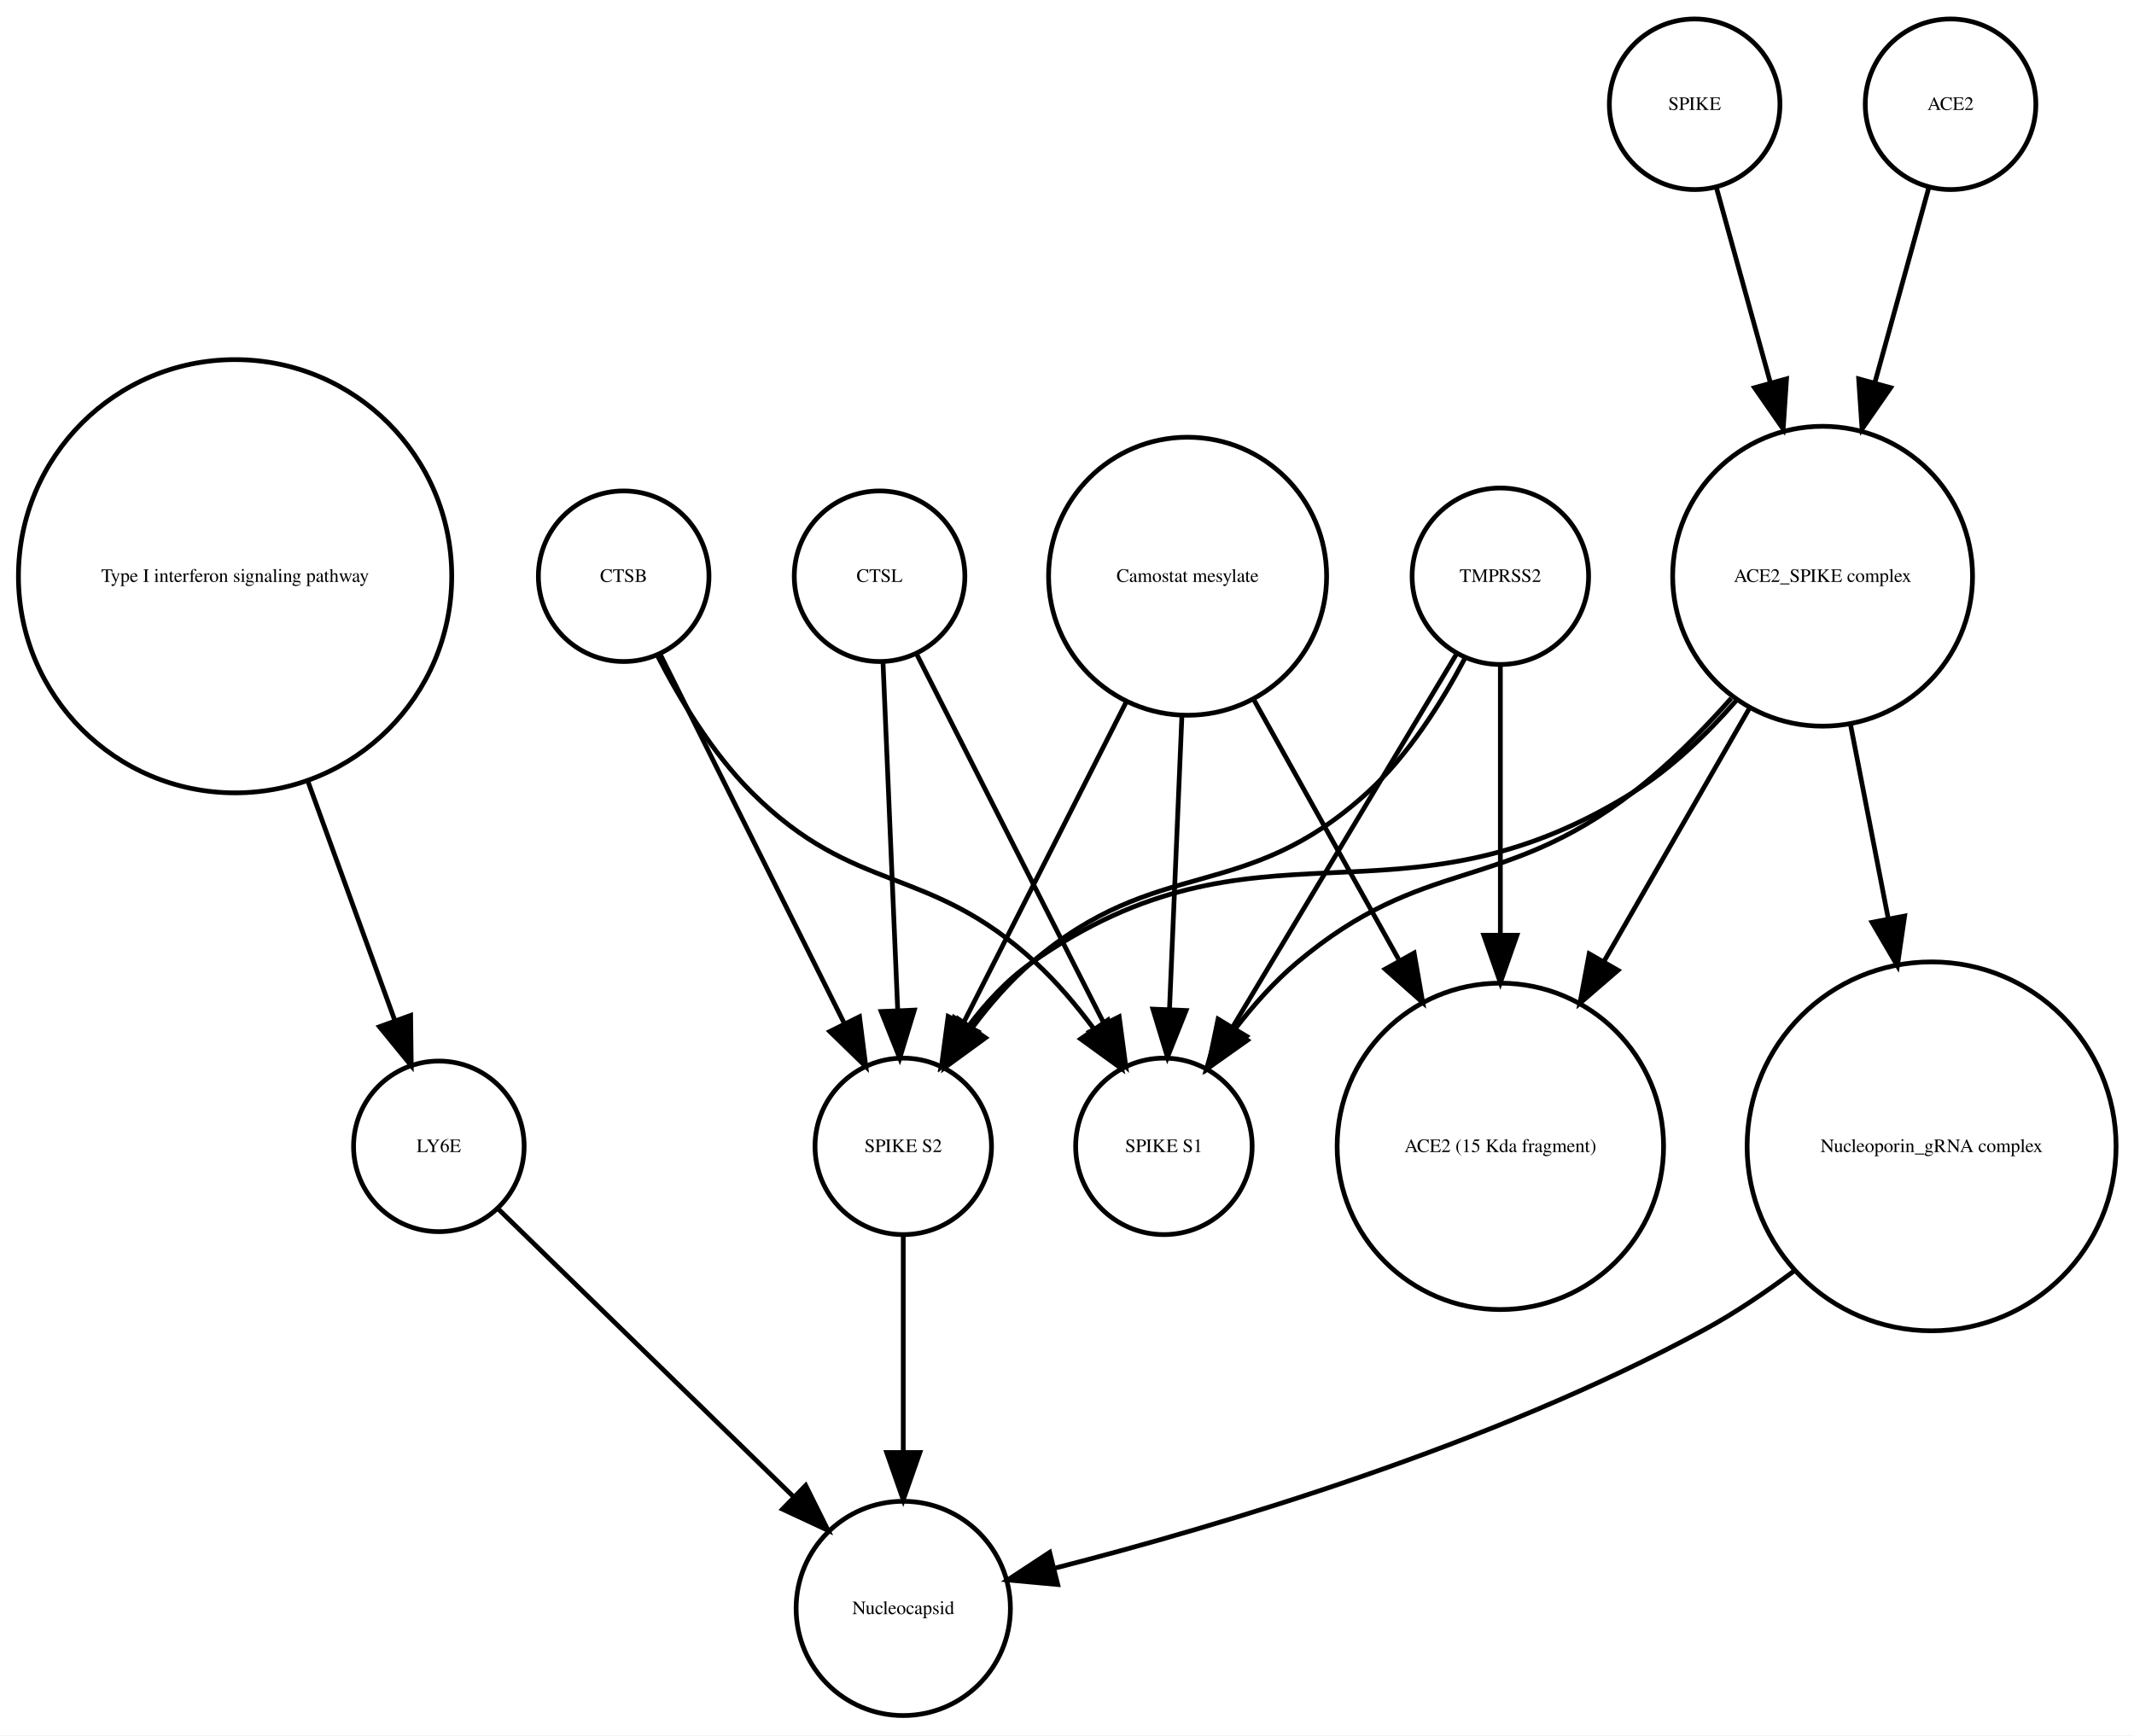
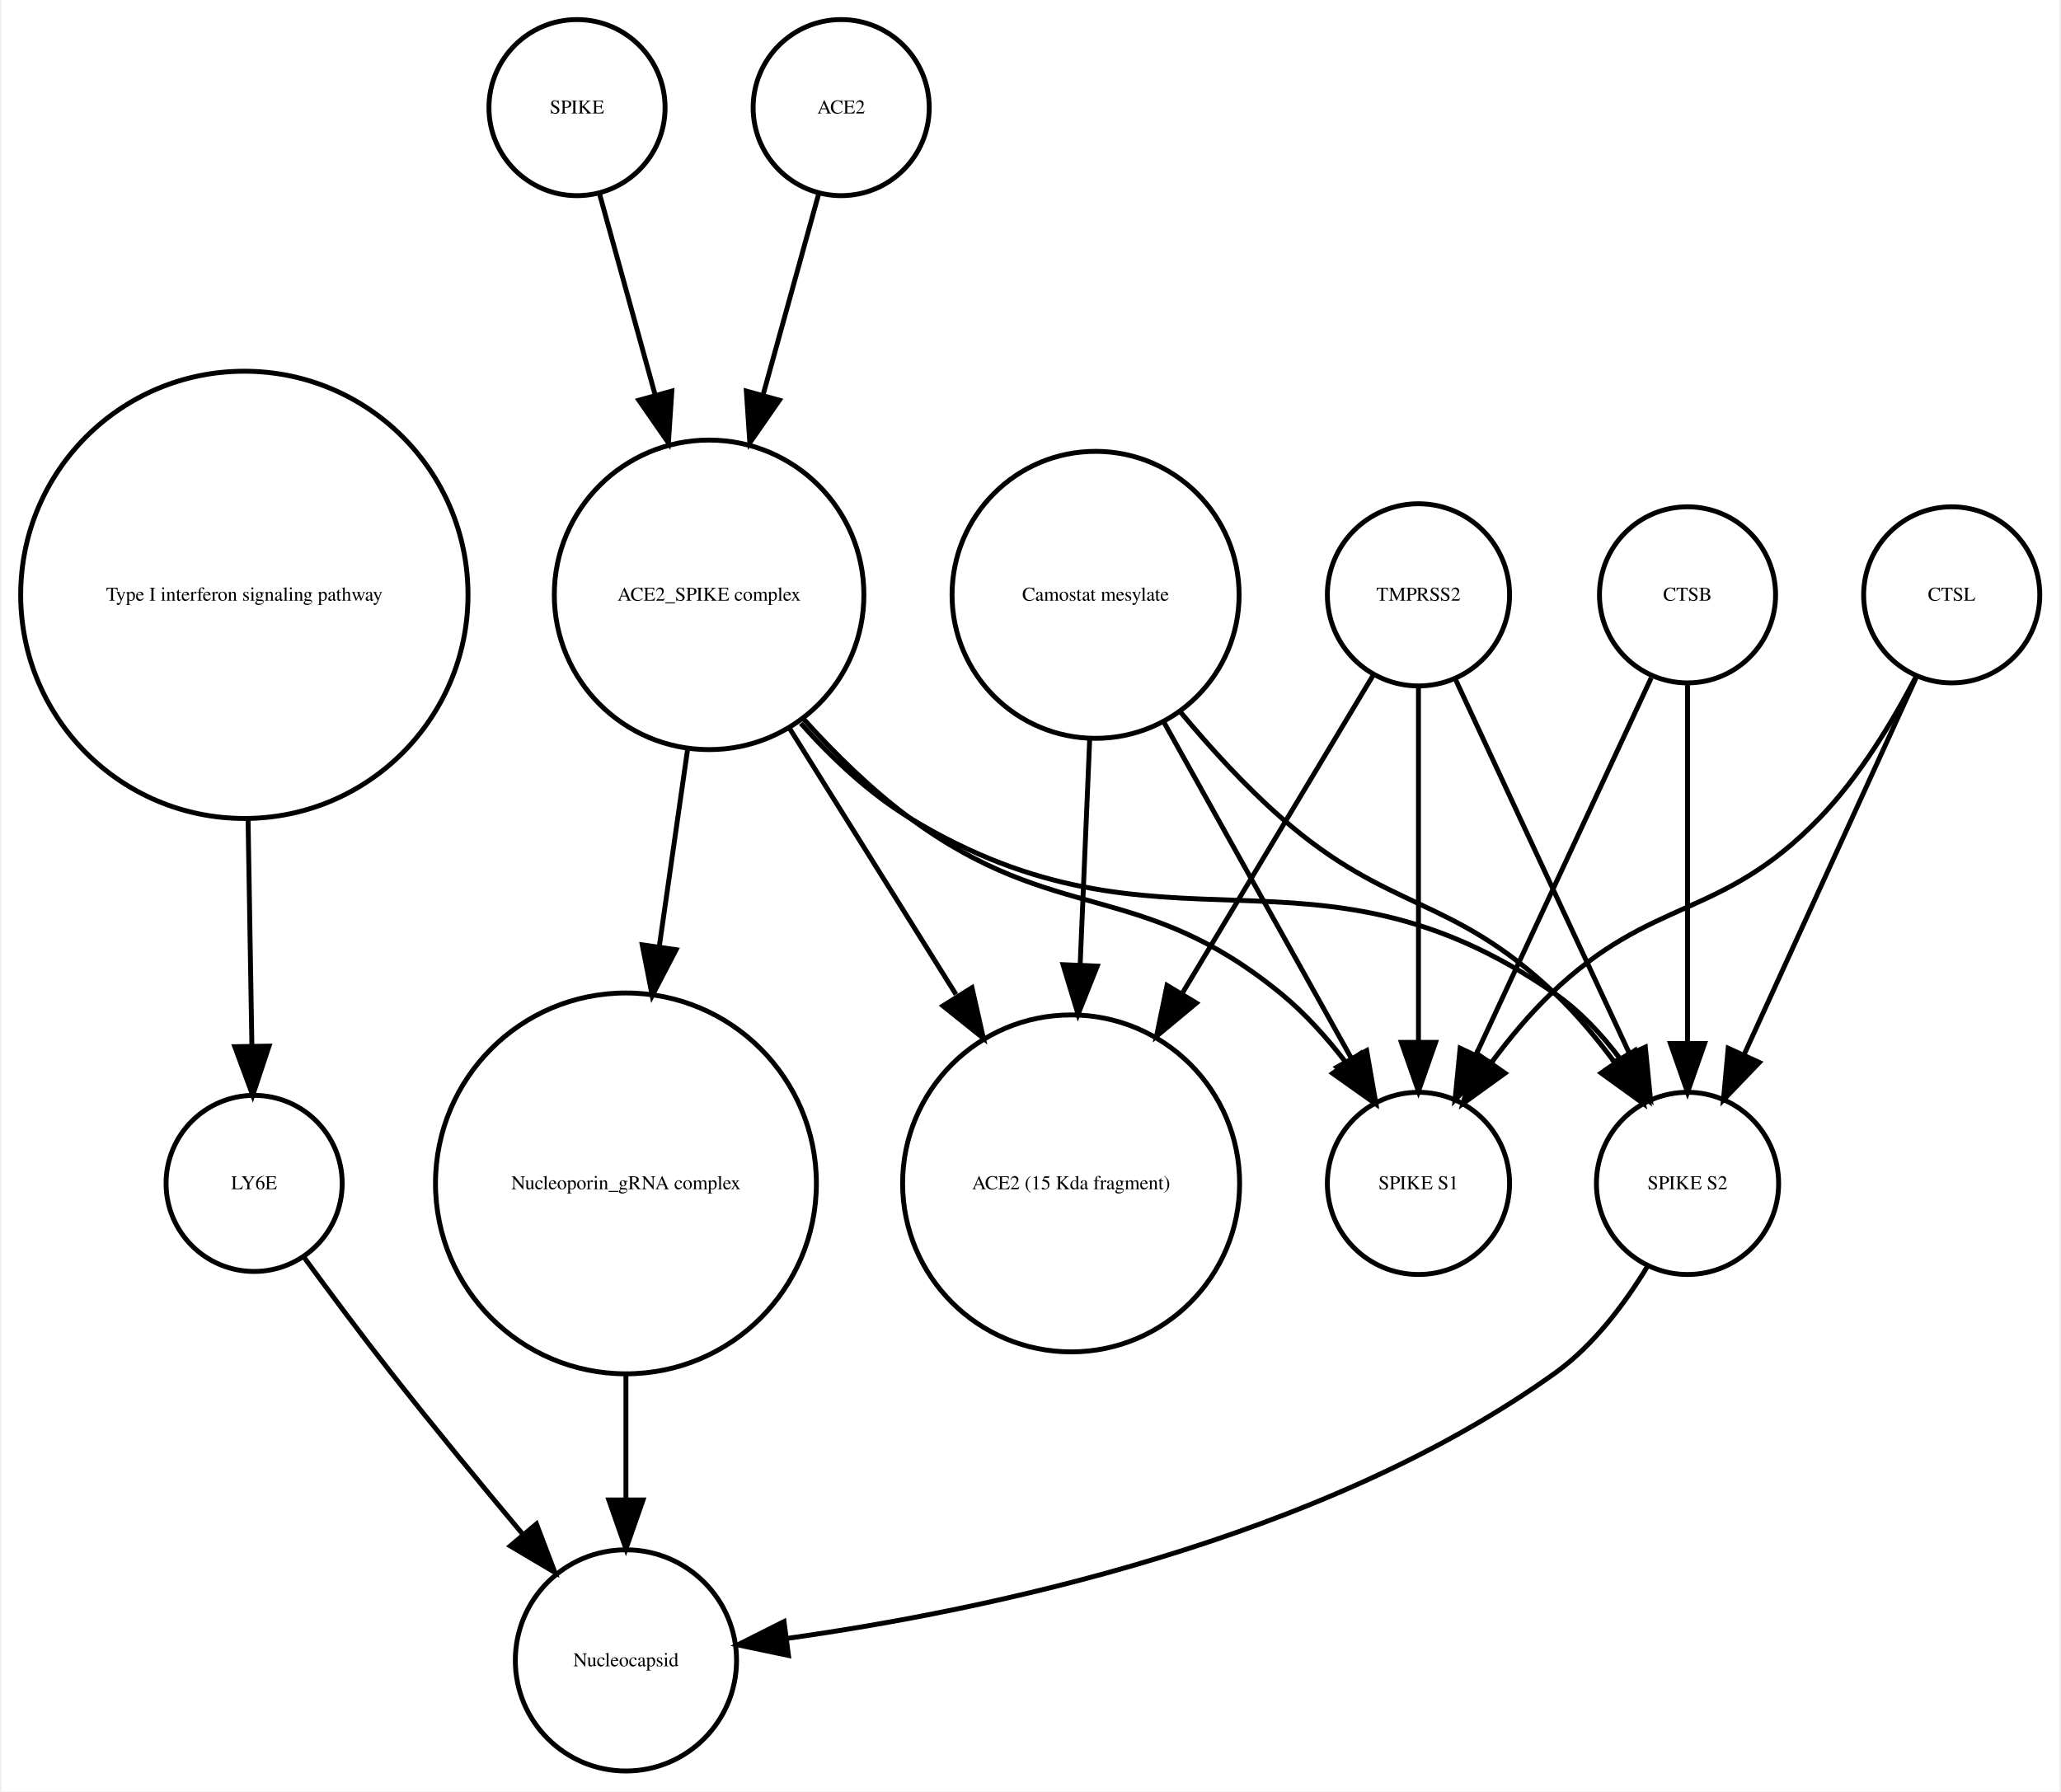
- <svg xmlns="http://www.w3.org/2000/svg" width="450pt" height="366pt" viewBox="0.00 0.00 450.32 366.25">
+ <svg xmlns="http://www.w3.org/2000/svg" width="421pt" height="366pt" viewBox="0.00 0.00 420.61 366.25">
  <g id="graph0" class="graph" transform="scale(1 1) rotate(0) translate(4 362.253)">
-     <polygon fill="white" stroke="none" points="-4,4 -4,-362.253 446.322,-362.253 446.322,4 -4,4" />
+     <polygon fill="white" stroke="none" points="-4,4 -4,-362.253 416.608,-362.253 416.608,4 -4,4" />
    <g id="node1" class="node">
      <ellipse fill="none" stroke="black" cx="45.608" cy="-240.645" rx="45.717" ry="45.717" />
      <text text-anchor="middle" x="45.608" y="-239.445" font-family="Times,serif" font-size="4.00">Type I interferon signaling pathway</text>
    </g>
    <g id="node2" class="node">
-       <ellipse fill="none" stroke="black" cx="88.608" cy="-120.322" rx="18" ry="18" />
-       <text text-anchor="middle" x="88.608" y="-119.122" font-family="Times,serif" font-size="4.00">LY6E</text>
+       <ellipse fill="none" stroke="black" cx="47.608" cy="-120.322" rx="18" ry="18" />
+       <text text-anchor="middle" x="47.608" y="-119.122" font-family="Times,serif" font-size="4.00">LY6E</text>
    </g>
    <g id="edge1" class="edge">
-       <path fill="none" stroke="black" d="M60.89,-197.596C67.048,-180.649 73.952,-161.653 79.329,-146.858" />
-       <polygon fill="black" stroke="black" points="82.653,-147.957 82.779,-137.363 76.074,-145.566 82.653,-147.957" />
+       <path fill="none" stroke="black" d="M46.364,-194.912C46.628,-179.317 46.916,-162.298 47.148,-148.558" />
+       <polygon fill="black" stroke="black" points="50.651,-148.39 47.321,-138.332 43.652,-148.272 50.651,-148.39" />
+     </g>
+     <g id="node4" class="node">
+       <ellipse fill="none" stroke="black" cx="123.608" cy="-22.804" rx="22.61" ry="22.61" />
+       <text text-anchor="middle" x="123.608" y="-21.604" font-family="Times,serif" font-size="4.00">Nucleocapsid</text>
+     </g>
+     <g id="edge2" class="edge">
+       <path fill="none" stroke="black" d="M57.801,-105.216C63.033,-98.072 69.564,-89.304 75.608,-81.608 84.255,-70.6 94.087,-58.663 102.591,-48.511" />
+       <polygon fill="black" stroke="black" points="105.317,-50.708 109.079,-40.804 99.962,-46.201 105.317,-50.708" />
    </g>
    <g id="node3" class="node">
-       <ellipse fill="none" stroke="black" cx="186.608" cy="-22.804" rx="22.61" ry="22.61" />
-       <text text-anchor="middle" x="186.608" y="-21.604" font-family="Times,serif" font-size="4.00">Nucleocapsid</text>
+       <ellipse fill="none" stroke="black" cx="140.608" cy="-240.645" rx="31.641" ry="31.641" />
+       <text text-anchor="middle" x="140.608" y="-239.445" font-family="Times,serif" font-size="4.00">ACE2_SPIKE complex</text>
    </g>
-     <g id="edge2" class="edge">
-       <path fill="none" stroke="black" d="M101.02,-107.225C116.662,-91.98 143.859,-65.471 163.401,-46.424" />
-       <polygon fill="black" stroke="black" points="166.015,-48.763 170.734,-39.277 161.129,-43.75 166.015,-48.763" />
+     <g id="node8" class="node">
+       <ellipse fill="none" stroke="black" cx="285.608" cy="-120.322" rx="18.623" ry="18.623" />
+       <text text-anchor="middle" x="285.608" y="-119.122" font-family="Times,serif" font-size="4.00">SPIKE S1</text>
    </g>
-     <g id="node4" class="node">
-       <ellipse fill="none" stroke="black" cx="353.608" cy="-340.253" rx="18" ry="18" />
-       <text text-anchor="middle" x="353.608" y="-339.053" font-family="Times,serif" font-size="4.00">SPIKE</text>
+     <g id="edge5" class="edge">
+       <path fill="none" stroke="black" d="M159.936,-215.246C166.331,-208.152 173.817,-200.777 181.608,-195.037 211.7,-172.868 228.718,-182.749 257.608,-159.037 262.454,-155.059 266.915,-150.07 270.784,-145.035" />
+       <polygon fill="black" stroke="black" points="273.773,-146.871 276.702,-136.689 268.063,-142.822 273.773,-146.871" />
+     </g>
+     <g id="node10" class="node">
+       <ellipse fill="none" stroke="black" cx="214.608" cy="-120.322" rx="34.443" ry="34.443" />
+       <text text-anchor="middle" x="214.608" y="-119.122" font-family="Times,serif" font-size="4.00">ACE2 (15 Kda fragment)</text>
+     </g>
+     <g id="edge3" class="edge">
+       <path fill="none" stroke="black" d="M157.031,-213.385C167.039,-197.384 179.992,-176.673 191.076,-158.949" />
+       <polygon fill="black" stroke="black" points="194.342,-160.328 196.677,-149.993 188.407,-156.616 194.342,-160.328" />
+     </g>
+     <g id="node13" class="node">
+       <ellipse fill="none" stroke="black" cx="123.608" cy="-120.322" rx="38.929" ry="38.929" />
+       <text text-anchor="middle" x="123.608" y="-119.122" font-family="Times,serif" font-size="4.00">Nucleoporin_gRNA complex </text>
+     </g>
+     <g id="edge6" class="edge">
+       <path fill="none" stroke="black" d="M136.186,-208.866C134.43,-196.643 132.37,-182.303 130.431,-168.807" />
+       <polygon fill="black" stroke="black" points="133.865,-168.1 128.979,-158.7 126.936,-169.096 133.865,-168.1" />
    </g>
    <g id="node14" class="node">
-       <ellipse fill="none" stroke="black" cx="380.608" cy="-240.645" rx="31.641" ry="31.641" />
-       <text text-anchor="middle" x="380.608" y="-239.445" font-family="Times,serif" font-size="4.00">ACE2_SPIKE complex</text>
+       <ellipse fill="none" stroke="black" cx="340.608" cy="-120.322" rx="18.623" ry="18.623" />
+       <text text-anchor="middle" x="340.608" y="-119.122" font-family="Times,serif" font-size="4.00">SPIKE S2</text>
    </g>
-     <g id="edge3" class="edge">
-       <path fill="none" stroke="black" d="M358.189,-322.695C361.318,-311.382 365.605,-295.884 369.592,-281.469" />
-       <polygon fill="black" stroke="black" points="372.994,-282.298 372.287,-271.727 366.248,-280.432 372.994,-282.298" />
+     <g id="edge4" class="edge">
+       <path fill="none" stroke="black" d="M159.352,-214.375C165.723,-207.246 173.343,-200.069 181.608,-195.037 233.549,-163.414 263.692,-193.766 313.608,-159.037 318.69,-155.501 323.154,-150.688 326.914,-145.684" />
+       <polygon fill="black" stroke="black" points="329.893,-147.526 332.56,-137.273 324.081,-143.624 329.893,-147.526" />
    </g>
    <g id="node5" class="node">
-       <ellipse fill="none" stroke="black" cx="186.608" cy="-120.322" rx="18.623" ry="18.623" />
-       <text text-anchor="middle" x="186.608" y="-119.122" font-family="Times,serif" font-size="4.00">SPIKE S2</text>
+       <ellipse fill="none" stroke="black" cx="113.608" cy="-340.253" rx="18" ry="18" />
+       <text text-anchor="middle" x="113.608" y="-339.053" font-family="Times,serif" font-size="4.00">SPIKE</text>
    </g>
-     <g id="edge4" class="edge">
-       <path fill="none" stroke="black" d="M186.608,-101.356C186.608,-88.535 186.608,-70.944 186.608,-55.756" />
-       <polygon fill="black" stroke="black" points="190.108,-55.714 186.608,-45.714 183.108,-55.714 190.108,-55.714" />
+     <g id="edge7" class="edge">
+       <path fill="none" stroke="black" d="M118.189,-322.695C121.318,-311.382 125.605,-295.884 129.592,-281.469" />
+       <polygon fill="black" stroke="black" points="132.994,-282.298 132.287,-271.727 126.248,-280.432 132.994,-282.298" />
    </g>
    <g id="node6" class="node">
-       <ellipse fill="none" stroke="black" cx="407.608" cy="-340.253" rx="18" ry="18" />
-       <text text-anchor="middle" x="407.608" y="-339.053" font-family="Times,serif" font-size="4.00">ACE2</text>
+       <ellipse fill="none" stroke="black" cx="167.608" cy="-340.253" rx="18" ry="18" />
+       <text text-anchor="middle" x="167.608" y="-339.053" font-family="Times,serif" font-size="4.00">ACE2</text>
    </g>
-     <g id="edge5" class="edge">
-       <path fill="none" stroke="black" d="M403.028,-322.695C399.899,-311.382 395.612,-295.884 391.624,-281.469" />
-       <polygon fill="black" stroke="black" points="394.969,-280.432 388.93,-271.727 388.222,-282.298 394.969,-280.432" />
+     <g id="edge8" class="edge">
+       <path fill="none" stroke="black" d="M163.028,-322.695C159.899,-311.382 155.612,-295.884 151.624,-281.469" />
+       <polygon fill="black" stroke="black" points="154.969,-280.432 148.93,-271.727 148.222,-282.298 154.969,-280.432" />
    </g>
    <g id="node7" class="node">
-       <ellipse fill="none" stroke="black" cx="127.608" cy="-240.645" rx="18" ry="18" />
-       <text text-anchor="middle" x="127.608" y="-239.445" font-family="Times,serif" font-size="4.00">CTSB</text>
+       <ellipse fill="none" stroke="black" cx="394.608" cy="-240.645" rx="18" ry="18" />
+       <text text-anchor="middle" x="394.608" y="-239.445" font-family="Times,serif" font-size="4.00">CTSL</text>
    </g>
-     <g id="edge6" class="edge">
-       <path fill="none" stroke="black" d="M135.322,-224.176C145.205,-204.356 162.459,-169.753 174.2,-146.207" />
-       <polygon fill="black" stroke="black" points="177.375,-147.684 178.705,-137.173 171.11,-144.56 177.375,-147.684" />
+     <g id="edge10" class="edge">
+       <path fill="none" stroke="black" d="M387.365,-224.017C382.617,-214.875 375.782,-203.504 367.608,-195.037 347.318,-174.017 333.694,-179.259 312.608,-159.037 308.322,-154.926 304.265,-150.054 300.66,-145.2" />
+       <polygon fill="black" stroke="black" points="303.295,-142.858 294.709,-136.651 297.55,-146.858 303.295,-142.858" />
    </g>
-     <g id="node8" class="node">
-       <ellipse fill="none" stroke="black" cx="241.608" cy="-120.322" rx="18.623" ry="18.623" />
-       <text text-anchor="middle" x="241.608" y="-119.122" font-family="Times,serif" font-size="4.00">SPIKE S1</text>
-     </g>
-     <g id="edge7" class="edge">
-       <path fill="none" stroke="black" d="M134.733,-223.899C139.438,-214.716 146.271,-203.342 154.608,-195.037 176.641,-173.089 191.747,-180.119 214.608,-159.037 218.974,-155.011 223.065,-150.174 226.678,-145.328" />
-       <polygon fill="black" stroke="black" points="229.792,-146.98 232.619,-136.769 224.041,-142.988 229.792,-146.98" />
+     <g id="edge9" class="edge">
+       <path fill="none" stroke="black" d="M387.326,-223.687C378.308,-203.928 362.837,-170.029 352.185,-146.689" />
+       <polygon fill="black" stroke="black" points="355.284,-145.049 347.948,-137.405 348.916,-147.956 355.284,-145.049" />
    </g>
    <g id="node9" class="node">
-       <ellipse fill="none" stroke="black" cx="312.608" cy="-120.322" rx="34.443" ry="34.443" />
-       <text text-anchor="middle" x="312.608" y="-119.122" font-family="Times,serif" font-size="4.00">ACE2 (15 Kda fragment)</text>
+       <ellipse fill="none" stroke="black" cx="219.608" cy="-240.645" rx="29.337" ry="29.337" />
+       <text text-anchor="middle" x="219.608" y="-239.445" font-family="Times,serif" font-size="4.00">Camostat mesylate</text>
    </g>
-     <g id="node10" class="node">
-       <ellipse fill="none" stroke="black" cx="246.608" cy="-240.645" rx="29.337" ry="29.337" />
-       <text text-anchor="middle" x="246.608" y="-239.445" font-family="Times,serif" font-size="4.00">Camostat mesylate</text>
+     <g id="edge13" class="edge">
+       <path fill="none" stroke="black" d="M233.444,-214.841C244.735,-194.599 260.605,-166.147 271.87,-145.953" />
+       <polygon fill="black" stroke="black" points="275.023,-147.484 276.838,-137.045 268.91,-144.074 275.023,-147.484" />
    </g>
-     <g id="edge9" class="edge">
-       <path fill="none" stroke="black" d="M233.737,-214.262C223.557,-194.188 209.421,-166.31 199.291,-146.334" />
-       <polygon fill="black" stroke="black" points="202.319,-144.566 194.675,-137.23 196.076,-147.732 202.319,-144.566" />
+     <g id="edge11" class="edge">
+       <path fill="none" stroke="black" d="M218.411,-211.304C217.829,-197.528 217.116,-180.658 216.465,-165.263" />
+       <polygon fill="black" stroke="black" points="219.946,-164.741 216.027,-154.898 212.953,-165.037 219.946,-164.741" />
    </g>
-     <g id="edge10" class="edge">
-       <path fill="none" stroke="black" d="M245.411,-211.304C244.619,-192.558 243.584,-168.085 242.795,-149.394" />
-       <polygon fill="black" stroke="black" points="246.281,-148.988 242.362,-139.145 239.287,-149.284 246.281,-148.988" />
-     </g>
-     <g id="edge8" class="edge">
-       <path fill="none" stroke="black" d="M260.444,-214.841C269.328,-198.914 281.048,-177.903 291.128,-159.831" />
-       <polygon fill="black" stroke="black" points="294.411,-161.13 296.226,-150.692 288.298,-157.72 294.411,-161.13" />
+     <g id="edge12" class="edge">
+       <path fill="none" stroke="black" d="M236.967,-216.683C243.073,-209.344 250.255,-201.464 257.608,-195.037 279.886,-175.565 292.17,-179.429 313.608,-159.037 317.911,-154.944 321.976,-150.079 325.582,-145.227" />
+       <polygon fill="black" stroke="black" points="328.693,-146.883 331.531,-136.676 322.947,-142.886 328.693,-146.883" />
    </g>
    <g id="node11" class="node">
-       <ellipse fill="none" stroke="black" cx="403.608" cy="-120.322" rx="38.929" ry="38.929" />
-       <text text-anchor="middle" x="403.608" y="-119.122" font-family="Times,serif" font-size="4.00">Nucleoporin_gRNA complex </text>
+       <ellipse fill="none" stroke="black" cx="340.608" cy="-240.645" rx="18" ry="18" />
+       <text text-anchor="middle" x="340.608" y="-239.445" font-family="Times,serif" font-size="4.00">CTSB</text>
    </g>
-     <g id="edge11" class="edge">
-       <path fill="none" stroke="black" d="M374.735,-94.135C368.669,-89.575 362.127,-85.15 355.608,-81.608 310.793,-57.255 253.799,-40.334 218.777,-31.347" />
-       <polygon fill="black" stroke="black" points="219.202,-27.846 208.652,-28.814 217.503,-34.636 219.202,-27.846" />
+     <g id="edge15" class="edge">
+       <path fill="none" stroke="black" d="M333.191,-223.687C324.006,-203.928 308.249,-170.029 297.4,-146.689" />
+       <polygon fill="black" stroke="black" points="300.473,-144.998 293.084,-137.405 294.125,-147.949 300.473,-144.998" />
+     </g>
+     <g id="edge14" class="edge">
+       <path fill="none" stroke="black" d="M340.608,-222.44C340.608,-203.184 340.608,-171.712 340.608,-148.989" />
+       <polygon fill="black" stroke="black" points="344.108,-148.935 340.608,-138.935 337.108,-148.935 344.108,-148.935" />
    </g>
    <g id="node12" class="node">
-       <ellipse fill="none" stroke="black" cx="312.608" cy="-240.645" rx="18.623" ry="18.623" />
-       <text text-anchor="middle" x="312.608" y="-239.445" font-family="Times,serif" font-size="4.00">TMPRSS2</text>
+       <ellipse fill="none" stroke="black" cx="285.608" cy="-240.645" rx="18.623" ry="18.623" />
+       <text text-anchor="middle" x="285.608" y="-239.445" font-family="Times,serif" font-size="4.00">TMPRSS2</text>
    </g>
-     <g id="edge13" class="edge">
-       <path fill="none" stroke="black" d="M305.092,-223.258C300.253,-214.079 293.253,-202.926 284.608,-195.037 258.476,-171.186 240.454,-182.082 213.608,-159.037 209.102,-155.168 204.952,-150.399 201.326,-145.568" />
-       <polygon fill="black" stroke="black" points="203.964,-143.23 195.402,-136.989 198.204,-147.207 203.964,-143.23" />
-     </g>
-     <g id="edge14" class="edge">
-       <path fill="none" stroke="black" d="M303.326,-224.176C291.314,-204.157 270.252,-169.058 256.118,-145.503" />
-       <polygon fill="black" stroke="black" points="259.039,-143.569 250.893,-136.795 253.037,-147.17 259.039,-143.569" />
-     </g>
-     <g id="edge12" class="edge">
-       <path fill="none" stroke="black" d="M312.608,-221.931C312.608,-206.889 312.608,-184.662 312.608,-164.923" />
-       <polygon fill="black" stroke="black" points="316.108,-164.879 312.608,-154.879 309.108,-164.879 316.108,-164.879" />
-     </g>
-     <g id="node13" class="node">
-       <ellipse fill="none" stroke="black" cx="181.608" cy="-240.645" rx="18" ry="18" />
-       <text text-anchor="middle" x="181.608" y="-239.445" font-family="Times,serif" font-size="4.00">CTSL</text>
-     </g>
-     <g id="edge15" class="edge">
-       <path fill="none" stroke="black" d="M182.335,-222.44C183.149,-203.184 184.479,-171.712 185.439,-148.989" />
-       <polygon fill="black" stroke="black" points="188.939,-149.074 185.864,-138.935 181.945,-148.778 188.939,-149.074" />
+     <g id="edge18" class="edge">
+       <path fill="none" stroke="black" d="M285.608,-221.931C285.608,-202.762 285.608,-171.925 285.608,-149.438" />
+       <polygon fill="black" stroke="black" points="289.108,-149.158 285.608,-139.158 282.108,-149.158 289.108,-149.158" />
    </g>
    <g id="edge16" class="edge">
-       <path fill="none" stroke="black" d="M189.452,-224.176C199.503,-204.356 217.05,-169.753 228.99,-146.207" />
-       <polygon fill="black" stroke="black" points="232.17,-147.674 233.571,-137.173 225.927,-144.508 232.17,-147.674" />
+       <path fill="none" stroke="black" d="M276.326,-224.176C266.481,-207.77 250.558,-181.233 237.352,-159.225" />
+       <polygon fill="black" stroke="black" points="240.217,-157.198 232.071,-150.424 234.215,-160.799 240.217,-157.198" />
    </g>
-     <g id="edge18" class="edge">
-       <path fill="none" stroke="black" d="M362.389,-214.418C356.176,-207.29 348.727,-200.104 340.608,-195.037 290.84,-163.971 261.6,-192.782 213.608,-159.037 208.545,-155.476 204.087,-150.653 200.329,-145.647" />
-       <polygon fill="black" stroke="black" points="203.162,-143.587 194.68,-137.239 197.352,-147.491 203.162,-143.587" />
+     <g id="edge17" class="edge">
+       <path fill="none" stroke="black" d="M293.256,-223.193C302.45,-203.413 317.984,-169.994 328.741,-146.853" />
+       <polygon fill="black" stroke="black" points="331.984,-148.179 333.026,-137.635 325.637,-145.228 331.984,-148.179" />
    </g>
    <g id="edge19" class="edge">
-       <path fill="none" stroke="black" d="M361.332,-214.89C355.184,-207.941 348.035,-200.736 340.608,-195.037 312.54,-173.497 296.652,-181.848 269.608,-159.037 264.816,-154.995 260.378,-149.979 256.512,-144.94" />
-       <polygon fill="black" stroke="black" points="259.232,-142.726 250.586,-136.603 253.527,-146.781 259.232,-142.726" />
-     </g>
-     <g id="edge17" class="edge">
-       <path fill="none" stroke="black" d="M365.178,-212.796C356.102,-197.003 344.479,-176.778 334.471,-159.364" />
-       <polygon fill="black" stroke="black" points="337.424,-157.478 329.406,-150.552 331.355,-160.966 337.424,-157.478" />
+       <path fill="none" stroke="black" d="M123.608,-81.571C123.608,-72.991 123.608,-63.961 123.608,-55.654" />
+       <polygon fill="black" stroke="black" points="127.108,-55.609 123.608,-45.609 120.108,-55.609 127.108,-55.609" />
    </g>
    <g id="edge20" class="edge">
-       <path fill="none" stroke="black" d="M386.531,-209.174C388.929,-196.842 391.752,-182.317 394.406,-168.666" />
-       <polygon fill="black" stroke="black" points="397.919,-168.933 396.392,-158.448 391.048,-167.597 397.919,-168.933" />
+       <path fill="none" stroke="black" d="M332.492,-103.47C327.883,-95.881 321.459,-87.242 313.608,-81.608 265.649,-47.196 196.862,-32.958 156.553,-27.302" />
+       <polygon fill="black" stroke="black" points="156.833,-23.809 146.464,-25.983 155.926,-30.75 156.833,-23.809" />
    </g>
  </g>
</svg>
